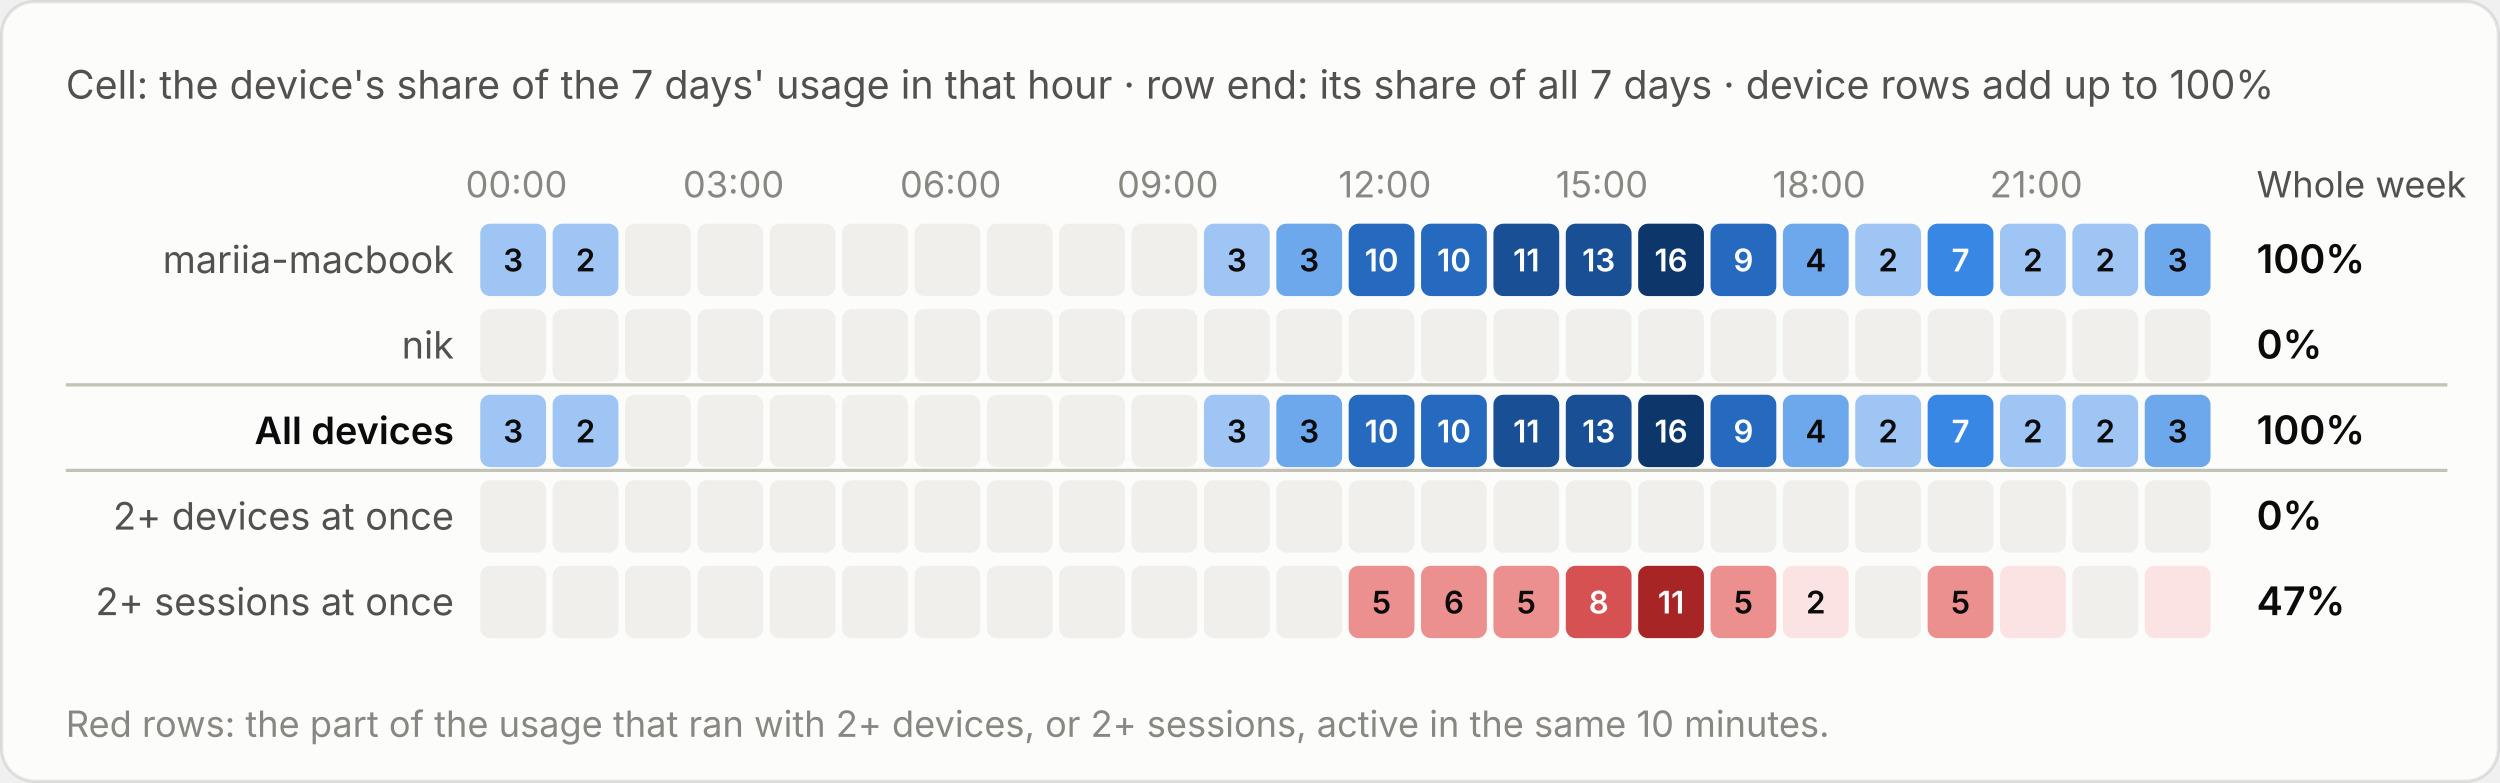
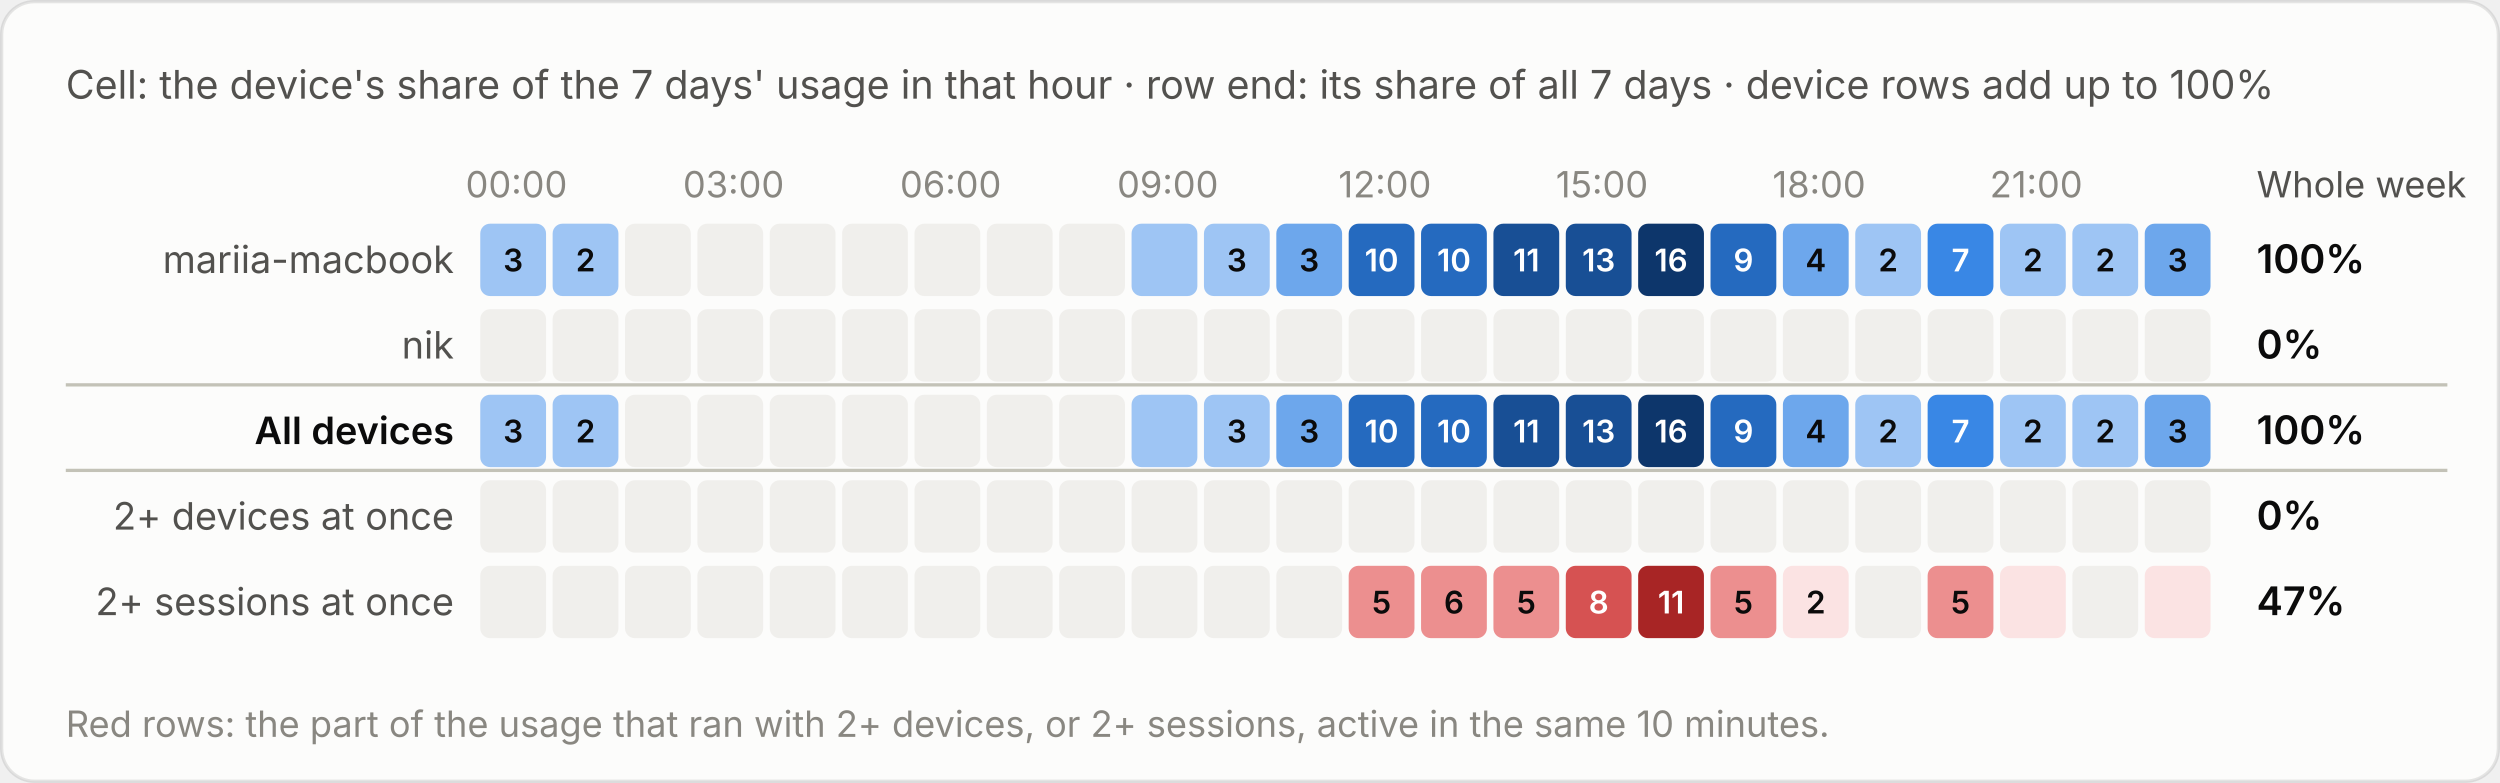
<svg xmlns="http://www.w3.org/2000/svg" viewBox="0 0 760 238" width="760" height="238" role="img" aria-label="Cell: the device's share of the 7 days' usage in that hour · row end: its share of all 7 days · device rows add up to 100%">
  <style>text{font-family:system-ui,-apple-system,"Segoe UI",sans-serif;font-variant-numeric:tabular-nums}.bg{fill:#fcfcfb;stroke:rgba(11,11,11,.10)}.tp{fill:#0b0b0b}.ts{fill:#52514e}.tm{fill:#898781}.grid{stroke:#e1e0d9;stroke-width:1}.base{stroke:#c3c2b7;stroke-width:1}.so{fill:#b5b3ad}.lo{stroke:#b5b3ad}.qe{fill:#f0efec}.ring{stroke:#fcfcfb}.area{fill-opacity:.1}.s0{fill:#2a78d6}.l0{stroke:#2a78d6}.s1{fill:#eb6834}.l1{stroke:#eb6834}.s2{fill:#1baf7a}.l2{stroke:#1baf7a}.s3{fill:#eda100}.l3{stroke:#eda100}.s4{fill:#e87ba4}.l4{stroke:#e87ba4}.s5{fill:#008300}.l5{stroke:#008300}.s6{fill:#4a3aa7}.l6{stroke:#4a3aa7}.s7{fill:#e34948}.l7{stroke:#e34948}.q0{fill:#cde2fb}.q1{fill:#9ec5f4}.q2{fill:#6da7ec}.q3{fill:#3987e5}.q4{fill:#256abf}.q5{fill:#184f95}.q6{fill:#0d366b}.r0{fill:#f8d4d4}.r1{fill:#ec8f8f}.r2{fill:#c42f2f}.a0{fill:#fbe3e3}.a1{fill:#f5b8b8}.a2{fill:#ec8f8f}.a3{fill:#d65252}.a4{fill:#a82525}.tq0{fill:#0b0b0b}.tq1{fill:#0b0b0b}.tq2{fill:#0b0b0b}.tq3{fill:#ffffff}.tq4{fill:#ffffff}.tq5{fill:#ffffff}.tq6{fill:#ffffff}.tr0{fill:#0b0b0b}.tr1{fill:#0b0b0b}.tr2{fill:#ffffff}.ta0{fill:#0b0b0b}.ta1{fill:#0b0b0b}.ta2{fill:#0b0b0b}.ta3{fill:#ffffff}.ta4{fill:#ffffff}.tw{fill:#ffffff}@media (prefers-color-scheme:dark){.bg{fill:#1a1a19;stroke:rgba(255,255,255,.10)}.tp{fill:#fff}.ts{fill:#c3c2b7}.tm{fill:#898781}.grid{stroke:#2c2c2a}.base{stroke:#383835}.so{fill:#5c5b57}.lo{stroke:#5c5b57}.qe{fill:#262624}.ring{stroke:#1a1a19}.s0{fill:#3987e5}.l0{stroke:#3987e5}.s1{fill:#d95926}.l1{stroke:#d95926}.s2{fill:#199e70}.l2{stroke:#199e70}.s3{fill:#c98500}.l3{stroke:#c98500}.s4{fill:#d55181}.l4{stroke:#d55181}.s5{fill:#008300}.l5{stroke:#008300}.s6{fill:#9085e9}.l6{stroke:#9085e9}.s7{fill:#e66767}.l7{stroke:#e66767}.q0{fill:#16263a}.q1{fill:#123a66}.q2{fill:#184f95}.q3{fill:#256abf}.q4{fill:#3987e5}.q5{fill:#6da7ec}.q6{fill:#b7d3f6}.r0{fill:#4a2023}.r1{fill:#8c2c2f}.r2{fill:#e25555}.a0{fill:#3a1a1c}.a1{fill:#5e2427}.a2{fill:#8c2c2f}.a3{fill:#c43c3f}.a4{fill:#f07070}.tq0{fill:#ffffff}.tq1{fill:#ffffff}.tq2{fill:#ffffff}.tq3{fill:#ffffff}.tq4{fill:#ffffff}.tq5{fill:#0b0b0b}.tq6{fill:#0b0b0b}.tr0{fill:#ffffff}.tr1{fill:#ffffff}.tr2{fill:#ffffff}.ta0{fill:#ffffff}.ta1{fill:#ffffff}.ta2{fill:#ffffff}.ta3{fill:#ffffff}.ta4{fill:#0b0b0b}.tw{fill:#ffffff}}</style>
  <rect class="bg" x=".5" y=".5" width="759" height="237" rx="10" />
  <text class="ts" x="20" y="30" font-size="12">Cell: the device's share of the 7 days' usage in that hour · row end: its share of all 7 days · device rows add up to 100%</text>
  <g transform="translate(0,-20)">
    <text class="tm" x="157.0" y="80" font-size="11" text-anchor="middle">00:00</text>
    <text class="tm" x="223.0" y="80" font-size="11" text-anchor="middle">03:00</text>
    <text class="tm" x="289.0" y="80" font-size="11" text-anchor="middle">06:00</text>
    <text class="tm" x="355.0" y="80" font-size="11" text-anchor="middle">09:00</text>
    <text class="tm" x="421.0" y="80" font-size="11" text-anchor="middle">12:00</text>
    <text class="tm" x="487.0" y="80" font-size="11" text-anchor="middle">15:00</text>
    <text class="tm" x="553.0" y="80" font-size="11" text-anchor="middle">18:00</text>
    <text class="tm" x="619.0" y="80" font-size="11" text-anchor="middle">21:00</text>
    <text class="ts" x="686" y="80" font-size="11">Whole week</text>
    <text class="ts" x="138" y="103.0" font-size="11.5" text-anchor="end">mariia-macbook</text>
    <rect class="q1" x="146.0" y="88" width="20" height="22" rx="3" />
    <text class="tq1" x="156.0" y="102.5" font-size="9.5" font-weight="600" text-anchor="middle">3</text>
    <rect class="q1" x="168.0" y="88" width="20" height="22" rx="3" />
    <text class="tq1" x="178.0" y="102.5" font-size="9.5" font-weight="600" text-anchor="middle">2</text>
    <rect class="qe" x="190.0" y="88" width="20" height="22" rx="3" />
    <rect class="qe" x="212.0" y="88" width="20" height="22" rx="3" />
    <rect class="qe" x="234.0" y="88" width="20" height="22" rx="3" />
    <rect class="qe" x="256.0" y="88" width="20" height="22" rx="3" />
    <rect class="qe" x="278.0" y="88" width="20" height="22" rx="3" />
    <rect class="qe" x="300.0" y="88" width="20" height="22" rx="3" />
    <rect class="qe" x="322.0" y="88" width="20" height="22" rx="3" />
-     <rect class="qe" x="344.0" y="88" width="20" height="22" rx="3" />
+     <rect class="q1" x="344.0" y="88" width="20" height="22" rx="3" />
    <rect class="q1" x="366.0" y="88" width="20" height="22" rx="3" />
    <text class="tq1" x="376.0" y="102.5" font-size="9.5" font-weight="600" text-anchor="middle">3</text>
    <rect class="q2" x="388.0" y="88" width="20" height="22" rx="3" />
    <text class="tq2" x="398.0" y="102.5" font-size="9.5" font-weight="600" text-anchor="middle">3</text>
    <rect class="q4" x="410.0" y="88" width="20" height="22" rx="3" />
    <text class="tq4" x="420.0" y="102.5" font-size="9.5" font-weight="600" text-anchor="middle">10</text>
    <rect class="q4" x="432.0" y="88" width="20" height="22" rx="3" />
    <text class="tq4" x="442.0" y="102.5" font-size="9.5" font-weight="600" text-anchor="middle">10</text>
    <rect class="q5" x="454.0" y="88" width="20" height="22" rx="3" />
    <text class="tq5" x="464.0" y="102.5" font-size="9.5" font-weight="600" text-anchor="middle">11</text>
    <rect class="q5" x="476.0" y="88" width="20" height="22" rx="3" />
    <text class="tq5" x="486.0" y="102.5" font-size="9.5" font-weight="600" text-anchor="middle">13</text>
    <rect class="q6" x="498.0" y="88" width="20" height="22" rx="3" />
    <text class="tq6" x="508.0" y="102.5" font-size="9.5" font-weight="600" text-anchor="middle">16</text>
    <rect class="q4" x="520.0" y="88" width="20" height="22" rx="3" />
    <text class="tq4" x="530.0" y="102.5" font-size="9.5" font-weight="600" text-anchor="middle">9</text>
    <rect class="q2" x="542.0" y="88" width="20" height="22" rx="3" />
    <text class="tq2" x="552.0" y="102.5" font-size="9.5" font-weight="600" text-anchor="middle">4</text>
    <rect class="q1" x="564.0" y="88" width="20" height="22" rx="3" />
    <text class="tq1" x="574.0" y="102.5" font-size="9.5" font-weight="600" text-anchor="middle">2</text>
    <rect class="q3" x="586.0" y="88" width="20" height="22" rx="3" />
    <text class="tq3" x="596.0" y="102.5" font-size="9.5" font-weight="600" text-anchor="middle">7</text>
    <rect class="q1" x="608.0" y="88" width="20" height="22" rx="3" />
    <text class="tq1" x="618.0" y="102.5" font-size="9.5" font-weight="600" text-anchor="middle">2</text>
    <rect class="q1" x="630.0" y="88" width="20" height="22" rx="3" />
    <text class="tq1" x="640.0" y="102.5" font-size="9.5" font-weight="600" text-anchor="middle">2</text>
    <rect class="q2" x="652.0" y="88" width="20" height="22" rx="3" />
    <text class="tq2" x="662.0" y="102.5" font-size="9.5" font-weight="600" text-anchor="middle">3</text>
    <text class="tp" x="686" y="103.0" font-size="12" font-weight="600">100%</text>
    <text class="ts" x="138" y="129.0" font-size="11.5" text-anchor="end">nik</text>
    <rect class="qe" x="146.0" y="114" width="20" height="22" rx="3" />
    <rect class="qe" x="168.0" y="114" width="20" height="22" rx="3" />
    <rect class="qe" x="190.0" y="114" width="20" height="22" rx="3" />
    <rect class="qe" x="212.0" y="114" width="20" height="22" rx="3" />
    <rect class="qe" x="234.0" y="114" width="20" height="22" rx="3" />
    <rect class="qe" x="256.0" y="114" width="20" height="22" rx="3" />
    <rect class="qe" x="278.0" y="114" width="20" height="22" rx="3" />
    <rect class="qe" x="300.0" y="114" width="20" height="22" rx="3" />
    <rect class="qe" x="322.0" y="114" width="20" height="22" rx="3" />
    <rect class="qe" x="344.0" y="114" width="20" height="22" rx="3" />
    <rect class="qe" x="366.0" y="114" width="20" height="22" rx="3" />
    <rect class="qe" x="388.0" y="114" width="20" height="22" rx="3" />
    <rect class="qe" x="410.0" y="114" width="20" height="22" rx="3" />
    <rect class="qe" x="432.0" y="114" width="20" height="22" rx="3" />
    <rect class="qe" x="454.0" y="114" width="20" height="22" rx="3" />
    <rect class="qe" x="476.0" y="114" width="20" height="22" rx="3" />
    <rect class="qe" x="498.0" y="114" width="20" height="22" rx="3" />
    <rect class="qe" x="520.0" y="114" width="20" height="22" rx="3" />
    <rect class="qe" x="542.0" y="114" width="20" height="22" rx="3" />
    <rect class="qe" x="564.0" y="114" width="20" height="22" rx="3" />
    <rect class="qe" x="586.0" y="114" width="20" height="22" rx="3" />
    <rect class="qe" x="608.0" y="114" width="20" height="22" rx="3" />
    <rect class="qe" x="630.0" y="114" width="20" height="22" rx="3" />
    <rect class="qe" x="652.0" y="114" width="20" height="22" rx="3" />
    <text class="tp" x="686" y="129.0" font-size="12" font-weight="600">0%</text>
    <line class="base" x1="20" x2="744" y1="137" y2="137" />
    <text class="tp" x="138" y="155.0" font-size="11.5" text-anchor="end" font-weight="600">All devices</text>
    <rect class="q1" x="146.0" y="140" width="20" height="22" rx="3" />
    <text class="tq1" x="156.0" y="154.5" font-size="9.5" font-weight="600" text-anchor="middle">3</text>
    <rect class="q1" x="168.0" y="140" width="20" height="22" rx="3" />
    <text class="tq1" x="178.0" y="154.5" font-size="9.5" font-weight="600" text-anchor="middle">2</text>
    <rect class="qe" x="190.0" y="140" width="20" height="22" rx="3" />
    <rect class="qe" x="212.0" y="140" width="20" height="22" rx="3" />
    <rect class="qe" x="234.0" y="140" width="20" height="22" rx="3" />
    <rect class="qe" x="256.0" y="140" width="20" height="22" rx="3" />
    <rect class="qe" x="278.0" y="140" width="20" height="22" rx="3" />
    <rect class="qe" x="300.0" y="140" width="20" height="22" rx="3" />
    <rect class="qe" x="322.0" y="140" width="20" height="22" rx="3" />
-     <rect class="qe" x="344.0" y="140" width="20" height="22" rx="3" />
+     <rect class="q1" x="344.0" y="140" width="20" height="22" rx="3" />
    <rect class="q1" x="366.0" y="140" width="20" height="22" rx="3" />
    <text class="tq1" x="376.0" y="154.5" font-size="9.5" font-weight="600" text-anchor="middle">3</text>
    <rect class="q2" x="388.0" y="140" width="20" height="22" rx="3" />
    <text class="tq2" x="398.0" y="154.5" font-size="9.5" font-weight="600" text-anchor="middle">3</text>
    <rect class="q4" x="410.0" y="140" width="20" height="22" rx="3" />
    <text class="tq4" x="420.0" y="154.5" font-size="9.5" font-weight="600" text-anchor="middle">10</text>
    <rect class="q4" x="432.0" y="140" width="20" height="22" rx="3" />
    <text class="tq4" x="442.0" y="154.5" font-size="9.5" font-weight="600" text-anchor="middle">10</text>
    <rect class="q5" x="454.0" y="140" width="20" height="22" rx="3" />
    <text class="tq5" x="464.0" y="154.5" font-size="9.5" font-weight="600" text-anchor="middle">11</text>
    <rect class="q5" x="476.0" y="140" width="20" height="22" rx="3" />
    <text class="tq5" x="486.0" y="154.5" font-size="9.5" font-weight="600" text-anchor="middle">13</text>
    <rect class="q6" x="498.0" y="140" width="20" height="22" rx="3" />
    <text class="tq6" x="508.0" y="154.5" font-size="9.5" font-weight="600" text-anchor="middle">16</text>
    <rect class="q4" x="520.0" y="140" width="20" height="22" rx="3" />
    <text class="tq4" x="530.0" y="154.5" font-size="9.5" font-weight="600" text-anchor="middle">9</text>
    <rect class="q2" x="542.0" y="140" width="20" height="22" rx="3" />
    <text class="tq2" x="552.0" y="154.5" font-size="9.5" font-weight="600" text-anchor="middle">4</text>
    <rect class="q1" x="564.0" y="140" width="20" height="22" rx="3" />
    <text class="tq1" x="574.0" y="154.5" font-size="9.5" font-weight="600" text-anchor="middle">2</text>
    <rect class="q3" x="586.0" y="140" width="20" height="22" rx="3" />
    <text class="tq3" x="596.0" y="154.5" font-size="9.5" font-weight="600" text-anchor="middle">7</text>
    <rect class="q1" x="608.0" y="140" width="20" height="22" rx="3" />
    <text class="tq1" x="618.0" y="154.5" font-size="9.5" font-weight="600" text-anchor="middle">2</text>
    <rect class="q1" x="630.0" y="140" width="20" height="22" rx="3" />
    <text class="tq1" x="640.0" y="154.5" font-size="9.5" font-weight="600" text-anchor="middle">2</text>
    <rect class="q2" x="652.0" y="140" width="20" height="22" rx="3" />
    <text class="tq2" x="662.0" y="154.5" font-size="9.5" font-weight="600" text-anchor="middle">3</text>
    <text class="tp" x="686" y="155.0" font-size="12" font-weight="600">100%</text>
    <line class="base" x1="20" x2="744" y1="163" y2="163" />
    <text class="ts" x="138" y="181.0" font-size="11.5" text-anchor="end">2+ devices at once</text>
    <rect class="qe" x="146.0" y="166" width="20" height="22" rx="3" />
    <rect class="qe" x="168.0" y="166" width="20" height="22" rx="3" />
    <rect class="qe" x="190.0" y="166" width="20" height="22" rx="3" />
    <rect class="qe" x="212.0" y="166" width="20" height="22" rx="3" />
    <rect class="qe" x="234.0" y="166" width="20" height="22" rx="3" />
    <rect class="qe" x="256.0" y="166" width="20" height="22" rx="3" />
    <rect class="qe" x="278.0" y="166" width="20" height="22" rx="3" />
    <rect class="qe" x="300.0" y="166" width="20" height="22" rx="3" />
    <rect class="qe" x="322.0" y="166" width="20" height="22" rx="3" />
    <rect class="qe" x="344.0" y="166" width="20" height="22" rx="3" />
    <rect class="qe" x="366.0" y="166" width="20" height="22" rx="3" />
    <rect class="qe" x="388.0" y="166" width="20" height="22" rx="3" />
    <rect class="qe" x="410.0" y="166" width="20" height="22" rx="3" />
    <rect class="qe" x="432.0" y="166" width="20" height="22" rx="3" />
    <rect class="qe" x="454.0" y="166" width="20" height="22" rx="3" />
    <rect class="qe" x="476.0" y="166" width="20" height="22" rx="3" />
    <rect class="qe" x="498.0" y="166" width="20" height="22" rx="3" />
    <rect class="qe" x="520.0" y="166" width="20" height="22" rx="3" />
    <rect class="qe" x="542.0" y="166" width="20" height="22" rx="3" />
    <rect class="qe" x="564.0" y="166" width="20" height="22" rx="3" />
    <rect class="qe" x="586.0" y="166" width="20" height="22" rx="3" />
    <rect class="qe" x="608.0" y="166" width="20" height="22" rx="3" />
    <rect class="qe" x="630.0" y="166" width="20" height="22" rx="3" />
    <rect class="qe" x="652.0" y="166" width="20" height="22" rx="3" />
    <text class="tp" x="686" y="181.0" font-size="12" font-weight="600">0%</text>
    <text class="ts" x="138" y="207.0" font-size="11.5" text-anchor="end">2+ sessions at once</text>
    <rect class="qe" x="146.0" y="192" width="20" height="22" rx="3" />
    <rect class="qe" x="168.0" y="192" width="20" height="22" rx="3" />
    <rect class="qe" x="190.0" y="192" width="20" height="22" rx="3" />
    <rect class="qe" x="212.0" y="192" width="20" height="22" rx="3" />
    <rect class="qe" x="234.0" y="192" width="20" height="22" rx="3" />
    <rect class="qe" x="256.0" y="192" width="20" height="22" rx="3" />
    <rect class="qe" x="278.0" y="192" width="20" height="22" rx="3" />
    <rect class="qe" x="300.0" y="192" width="20" height="22" rx="3" />
    <rect class="qe" x="322.0" y="192" width="20" height="22" rx="3" />
    <rect class="qe" x="344.0" y="192" width="20" height="22" rx="3" />
    <rect class="qe" x="366.0" y="192" width="20" height="22" rx="3" />
    <rect class="qe" x="388.0" y="192" width="20" height="22" rx="3" />
    <rect class="a2" x="410.0" y="192" width="20" height="22" rx="3" />
    <text class="ta2" x="420.0" y="206.5" font-size="9.5" font-weight="600" text-anchor="middle">5</text>
    <rect class="a2" x="432.0" y="192" width="20" height="22" rx="3" />
    <text class="ta2" x="442.0" y="206.5" font-size="9.5" font-weight="600" text-anchor="middle">6</text>
    <rect class="a2" x="454.0" y="192" width="20" height="22" rx="3" />
    <text class="ta2" x="464.0" y="206.5" font-size="9.5" font-weight="600" text-anchor="middle">5</text>
    <rect class="a3" x="476.0" y="192" width="20" height="22" rx="3" />
    <text class="ta3" x="486.0" y="206.5" font-size="9.5" font-weight="600" text-anchor="middle">8</text>
    <rect class="a4" x="498.0" y="192" width="20" height="22" rx="3" />
    <text class="ta4" x="508.0" y="206.5" font-size="9.5" font-weight="600" text-anchor="middle">11</text>
    <rect class="a2" x="520.0" y="192" width="20" height="22" rx="3" />
    <text class="ta2" x="530.0" y="206.5" font-size="9.5" font-weight="600" text-anchor="middle">5</text>
    <rect class="a0" x="542.0" y="192" width="20" height="22" rx="3" />
    <text class="ta0" x="552.0" y="206.5" font-size="9.5" font-weight="600" text-anchor="middle">2</text>
    <rect class="qe" x="564.0" y="192" width="20" height="22" rx="3" />
    <rect class="a2" x="586.0" y="192" width="20" height="22" rx="3" />
    <text class="ta2" x="596.0" y="206.5" font-size="9.5" font-weight="600" text-anchor="middle">5</text>
    <rect class="a0" x="608.0" y="192" width="20" height="22" rx="3" />
    <rect class="qe" x="630.0" y="192" width="20" height="22" rx="3" />
    <rect class="a0" x="652.0" y="192" width="20" height="22" rx="3" />
    <text class="tp" x="686" y="207.0" font-size="12" font-weight="600">47%</text>
    <text class="tm" x="20" y="244" font-size="11">Red rows: the part of the usage that ran with 2+ devices, or 2+ sessions, active in the same 10 minutes.</text>
  </g>
</svg>
